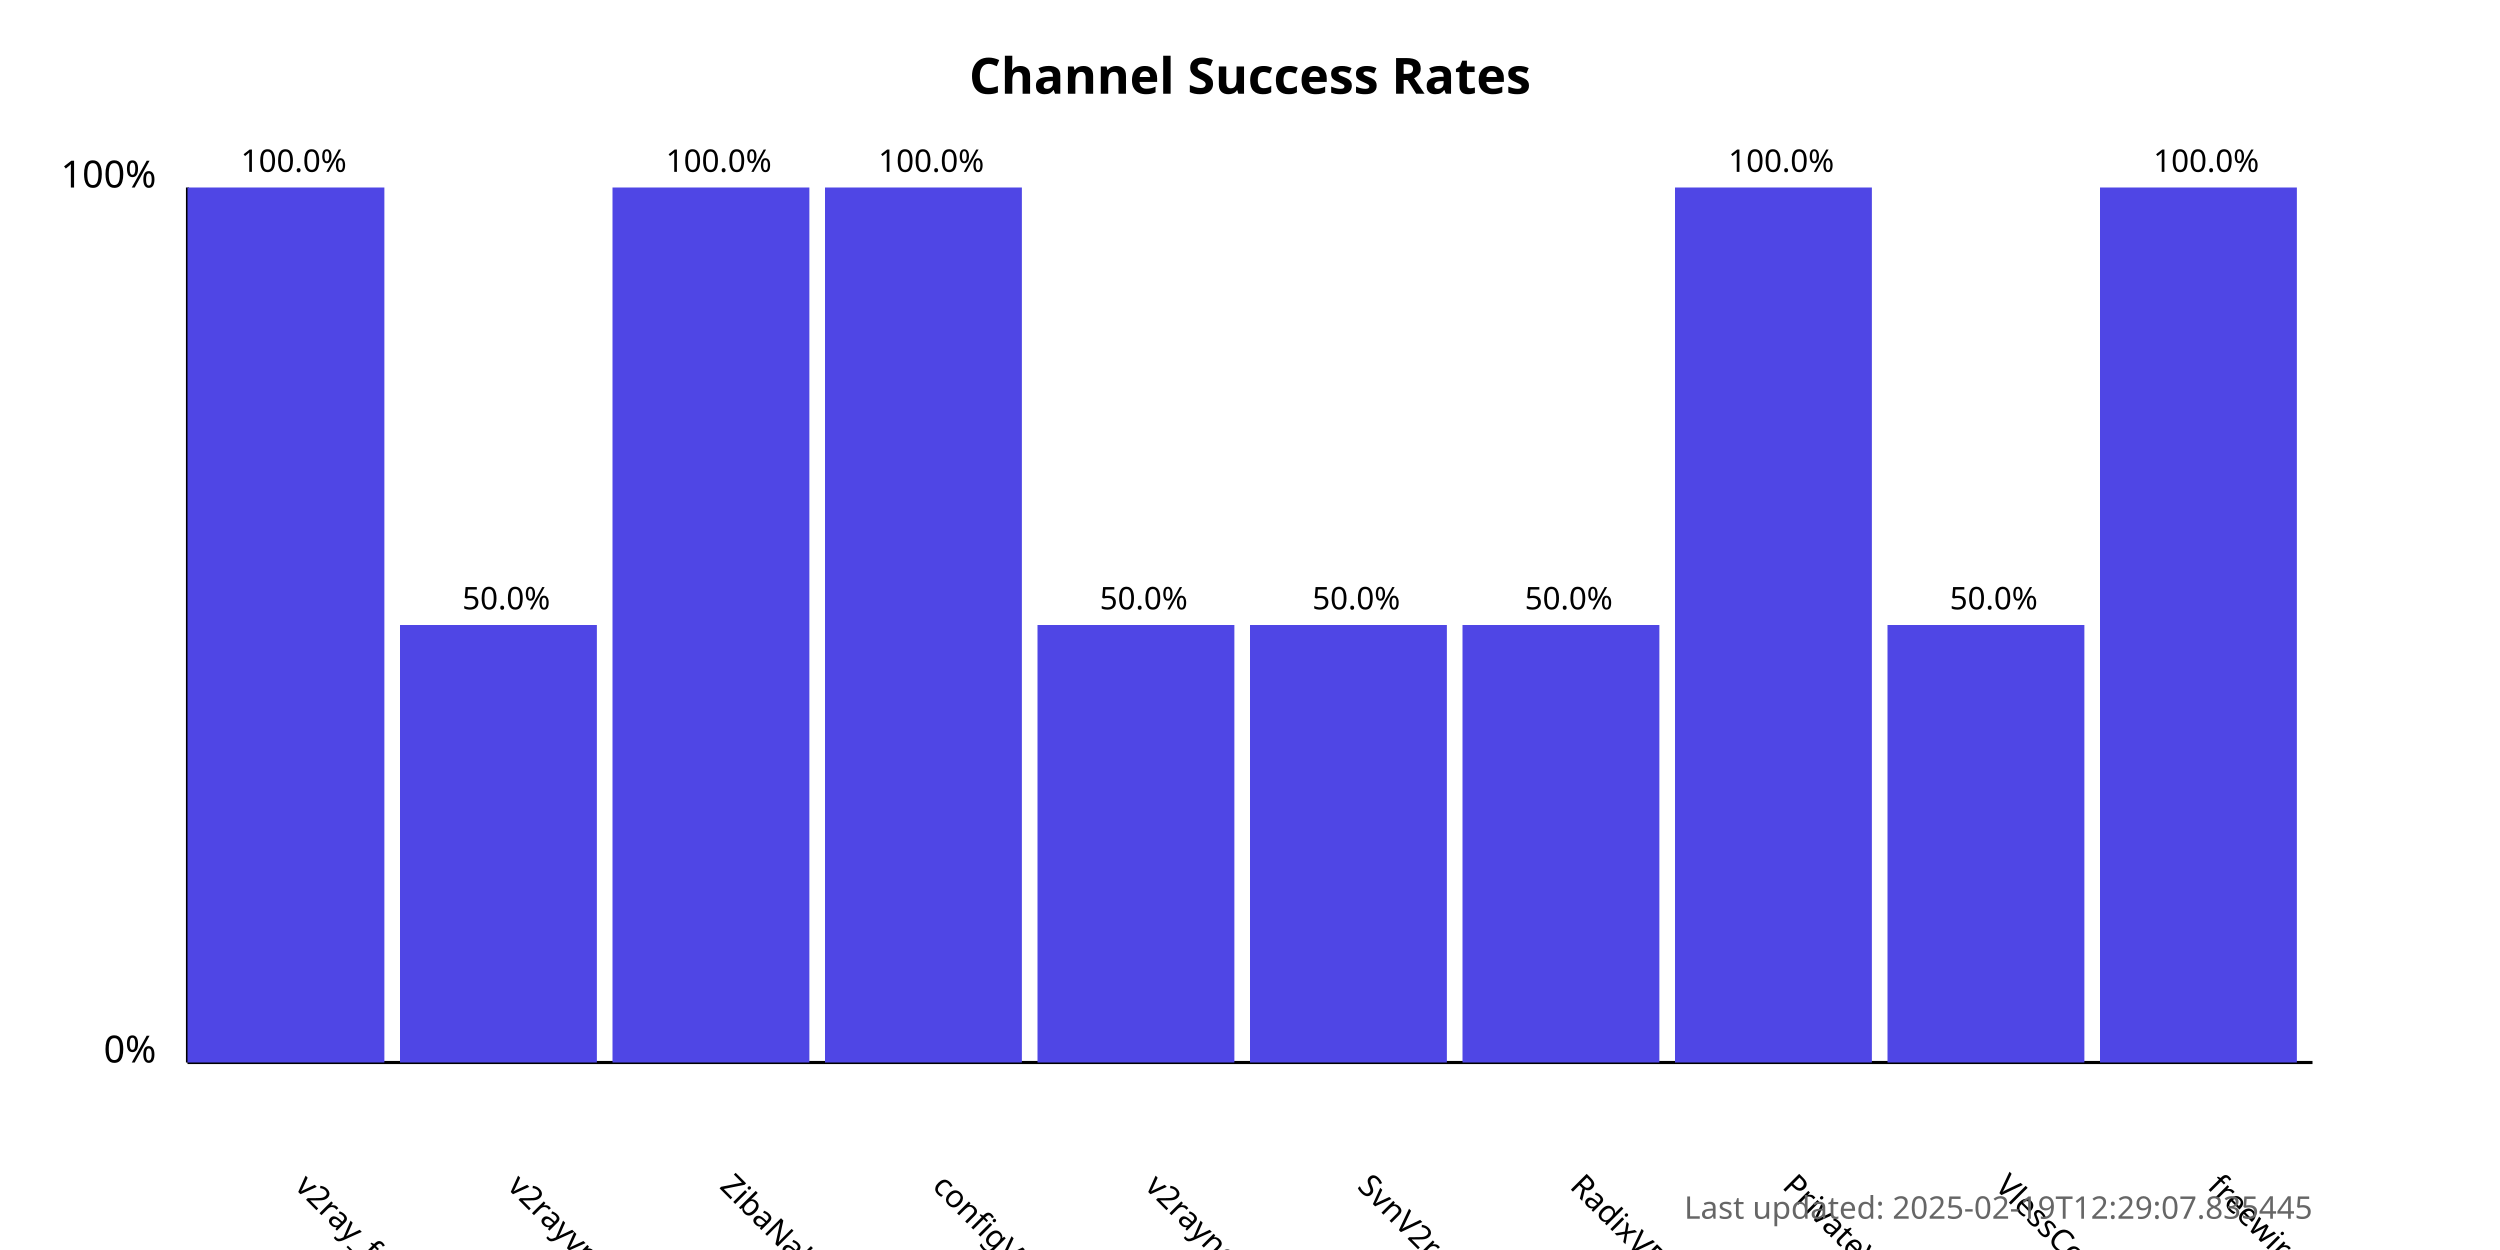
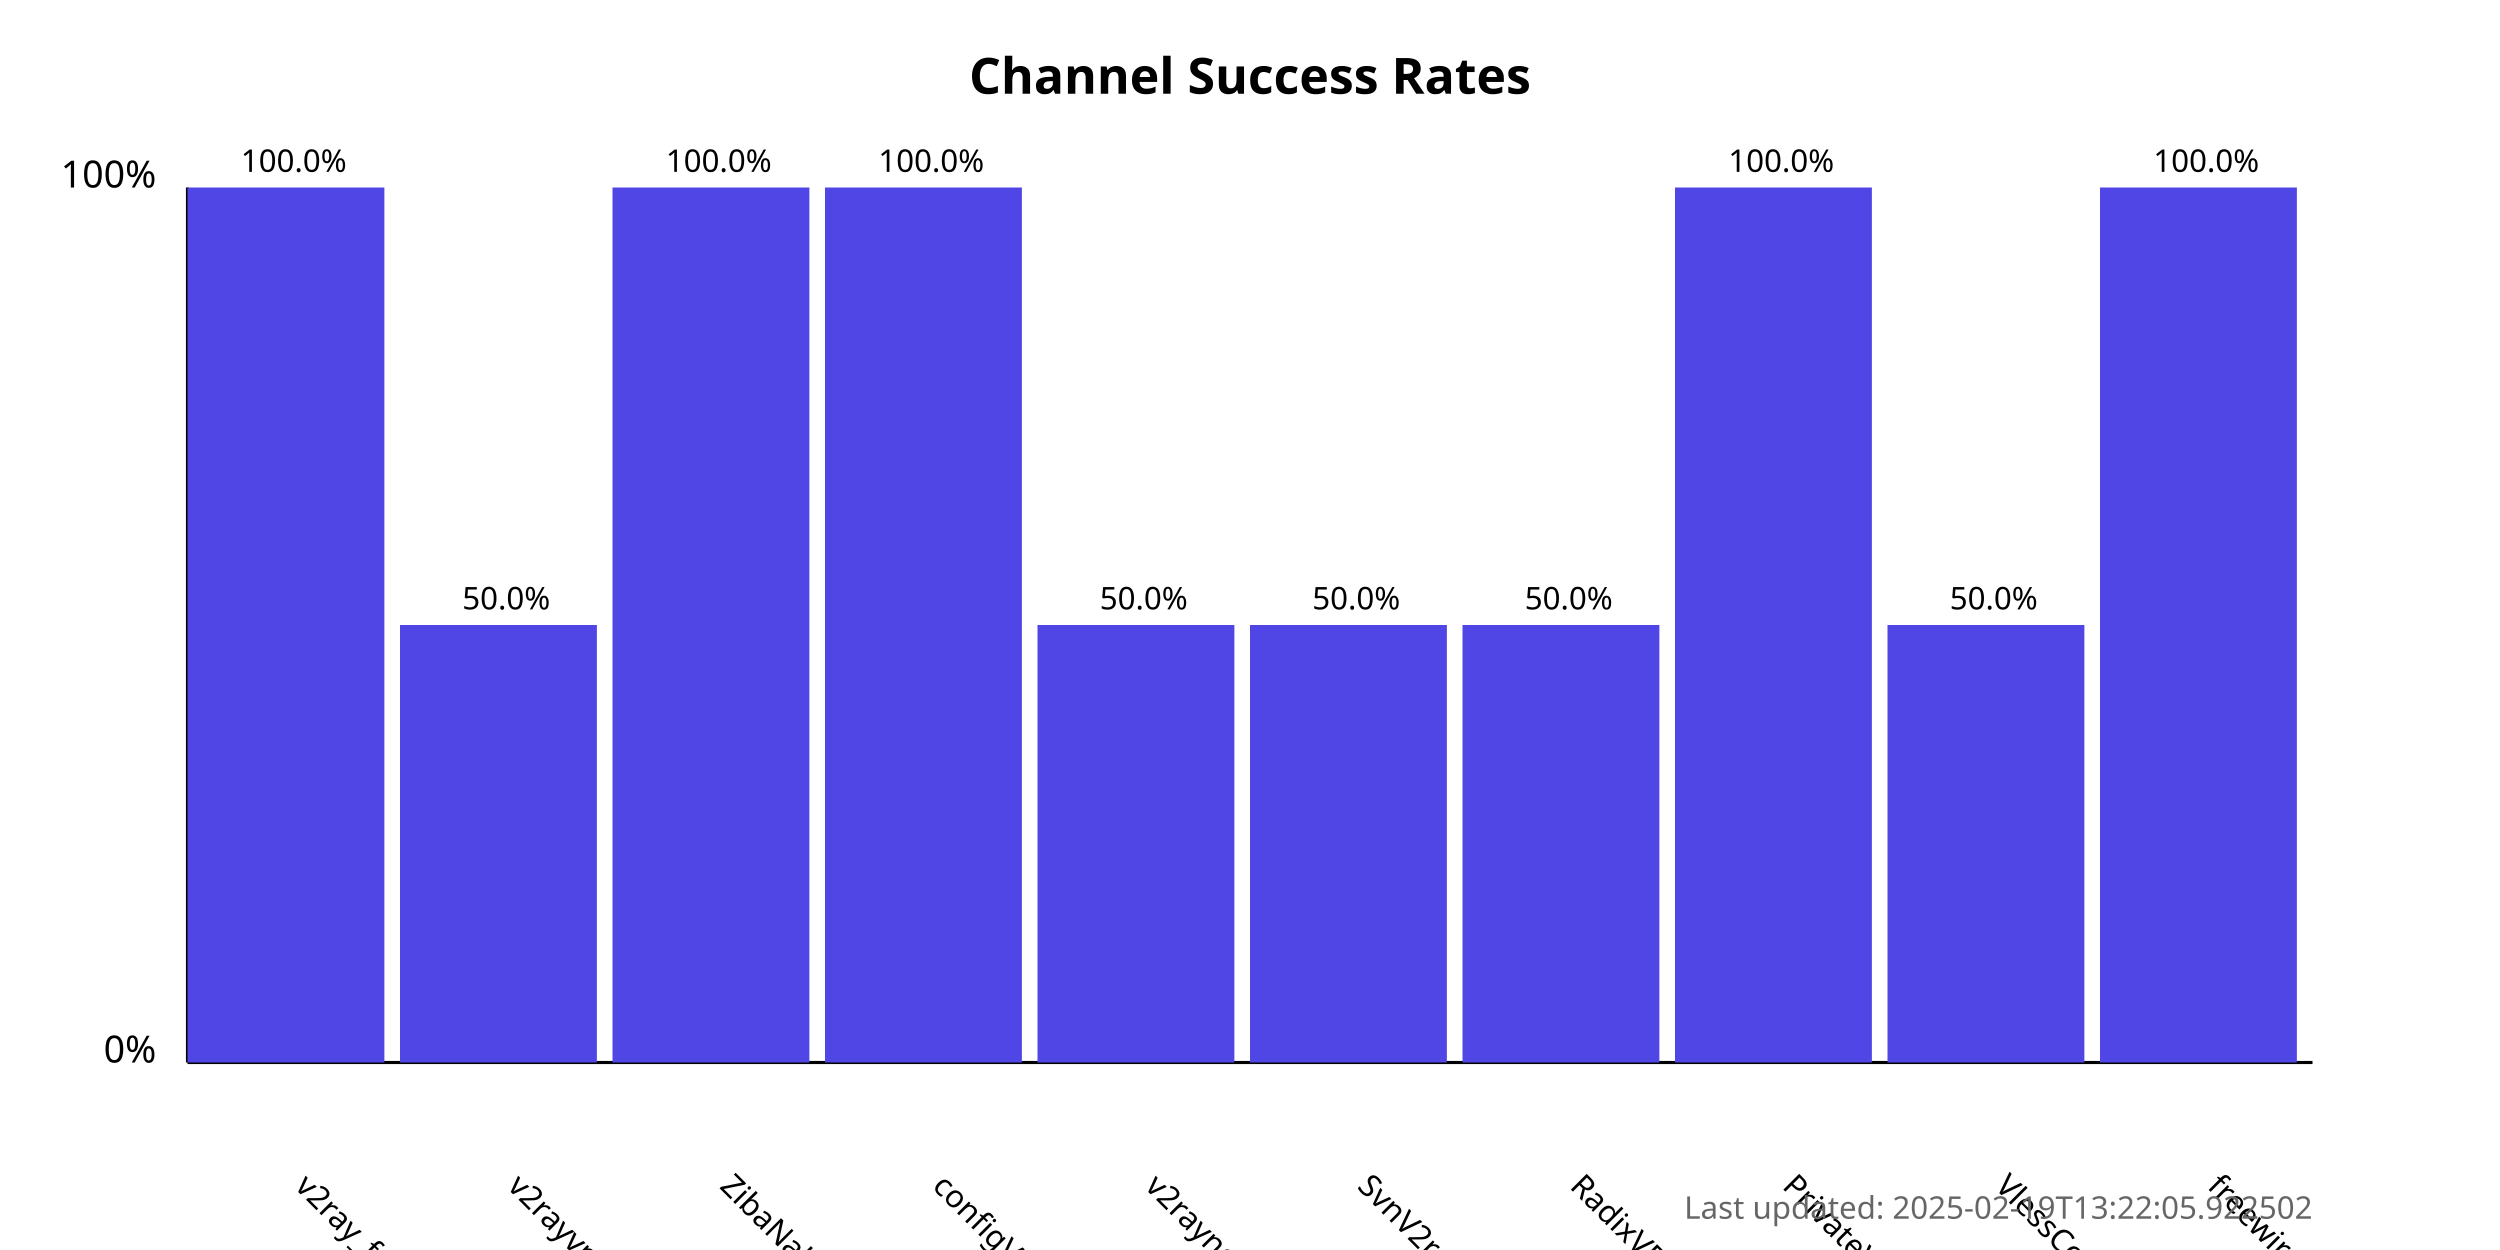
<svg xmlns="http://www.w3.org/2000/svg" width="800" height="400">
  <style>
            .chart-title { font: bold 16px sans-serif; }
            .axis-label { font: 12px sans-serif; }
            .tick-label { font: 10px sans-serif; }
            .bar { fill: #4f46e5; }
            .bar:hover { fill: #6366f1; }
            .timestamp { font: 10px sans-serif; fill: #666; }
        </style>
  <text x="400.0" y="30" text-anchor="middle" class="chart-title">
            Channel Success Rates
        </text>
  <line x1="60" y1="340" x2="60" y2="60" stroke="black" stroke-width="1" />
  <line x1="60" y1="340" x2="740" y2="340" stroke="black" stroke-width="1" />
  <text x="50" y="340" text-anchor="end" class="axis-label">0%</text>
  <text x="50" y="60" text-anchor="end" class="axis-label">100%</text>
  <g>
    <rect x="60" y="60.0" width="63.0" height="280.0" class="bar" />
    <text x="94.0" y="380" transform="rotate(45, 94.0, 380)" text-anchor="start" class="tick-label">
                v2ray_free_conf
            </text>
    <text x="94.0" y="55.0" text-anchor="middle" class="tick-label">
                100.0%
            </text>
  </g>
  <g>
    <rect x="128.0" y="200.0" width="63.0" height="140.0" class="bar" />
    <text x="162.0" y="380" transform="rotate(45, 162.0, 380)" text-anchor="start" class="tick-label">
                v2rayvpno
            </text>
    <text x="162.0" y="195.0" text-anchor="middle" class="tick-label">
                50.0%
            </text>
  </g>
  <g>
    <rect x="196.0" y="60.0" width="63.0" height="280.0" class="bar" />
    <text x="230.0" y="380" transform="rotate(45, 230.0, 380)" text-anchor="start" class="tick-label">
                ZibaNabz
            </text>
    <text x="230.0" y="55.0" text-anchor="middle" class="tick-label">
                100.0%
            </text>
  </g>
  <g>
    <rect x="264.0" y="60.0" width="63.0" height="280.0" class="bar" />
    <text x="298.0" y="380" transform="rotate(45, 298.0, 380)" text-anchor="start" class="tick-label">
                configV2rayForFree
            </text>
    <text x="298.0" y="55.0" text-anchor="middle" class="tick-label">
                100.0%
            </text>
  </g>
  <g>
    <rect x="332.0" y="200.0" width="63.0" height="140.0" class="bar" />
    <text x="366.0" y="380" transform="rotate(45, 366.0, 380)" text-anchor="start" class="tick-label">
                v2rayngvpn
            </text>
    <text x="366.0" y="195.0" text-anchor="middle" class="tick-label">
                50.0%
            </text>
  </g>
  <g>
    <rect x="400.0" y="200.0" width="63.0" height="140.0" class="bar" />
    <text x="434.0" y="380" transform="rotate(45, 434.0, 380)" text-anchor="start" class="tick-label">
                SvnV2ray
            </text>
    <text x="434.0" y="195.0" text-anchor="middle" class="tick-label">
                50.0%
            </text>
  </g>
  <g>
    <rect x="468.0" y="200.0" width="63.0" height="140.0" class="bar" />
    <text x="502.0" y="380" transform="rotate(45, 502.0, 380)" text-anchor="start" class="tick-label">
                RadixVPN
            </text>
    <text x="502.0" y="195.0" text-anchor="middle" class="tick-label">
                50.0%
            </text>
  </g>
  <g>
    <rect x="536.0" y="60.0" width="63.0" height="280.0" class="bar" />
    <text x="570.0" y="380" transform="rotate(45, 570.0, 380)" text-anchor="start" class="tick-label">
                PrivateVPNs
            </text>
    <text x="570.0" y="55.0" text-anchor="middle" class="tick-label">
                100.0%
            </text>
  </g>
  <g>
    <rect x="604.0" y="200.0" width="63.0" height="140.0" class="bar" />
    <text x="638.0" y="380" transform="rotate(45, 638.0, 380)" text-anchor="start" class="tick-label">
                VlessConfig
            </text>
    <text x="638.0" y="195.0" text-anchor="middle" class="tick-label">
                50.0%
            </text>
  </g>
  <g>
    <rect x="672.0" y="60.0" width="63.0" height="280.0" class="bar" />
    <text x="706.0" y="380" transform="rotate(45, 706.0, 380)" text-anchor="start" class="tick-label">
                freewireguard
            </text>
    <text x="706.0" y="55.0" text-anchor="middle" class="tick-label">
                100.0%
            </text>
  </g>
  <text x="740" y="390" text-anchor="end" class="timestamp">
-             Last updated: 2025-02-19T12:29:07.835445
+             Last updated: 2025-02-19T13:22:05.922502
        </text>
</svg>
